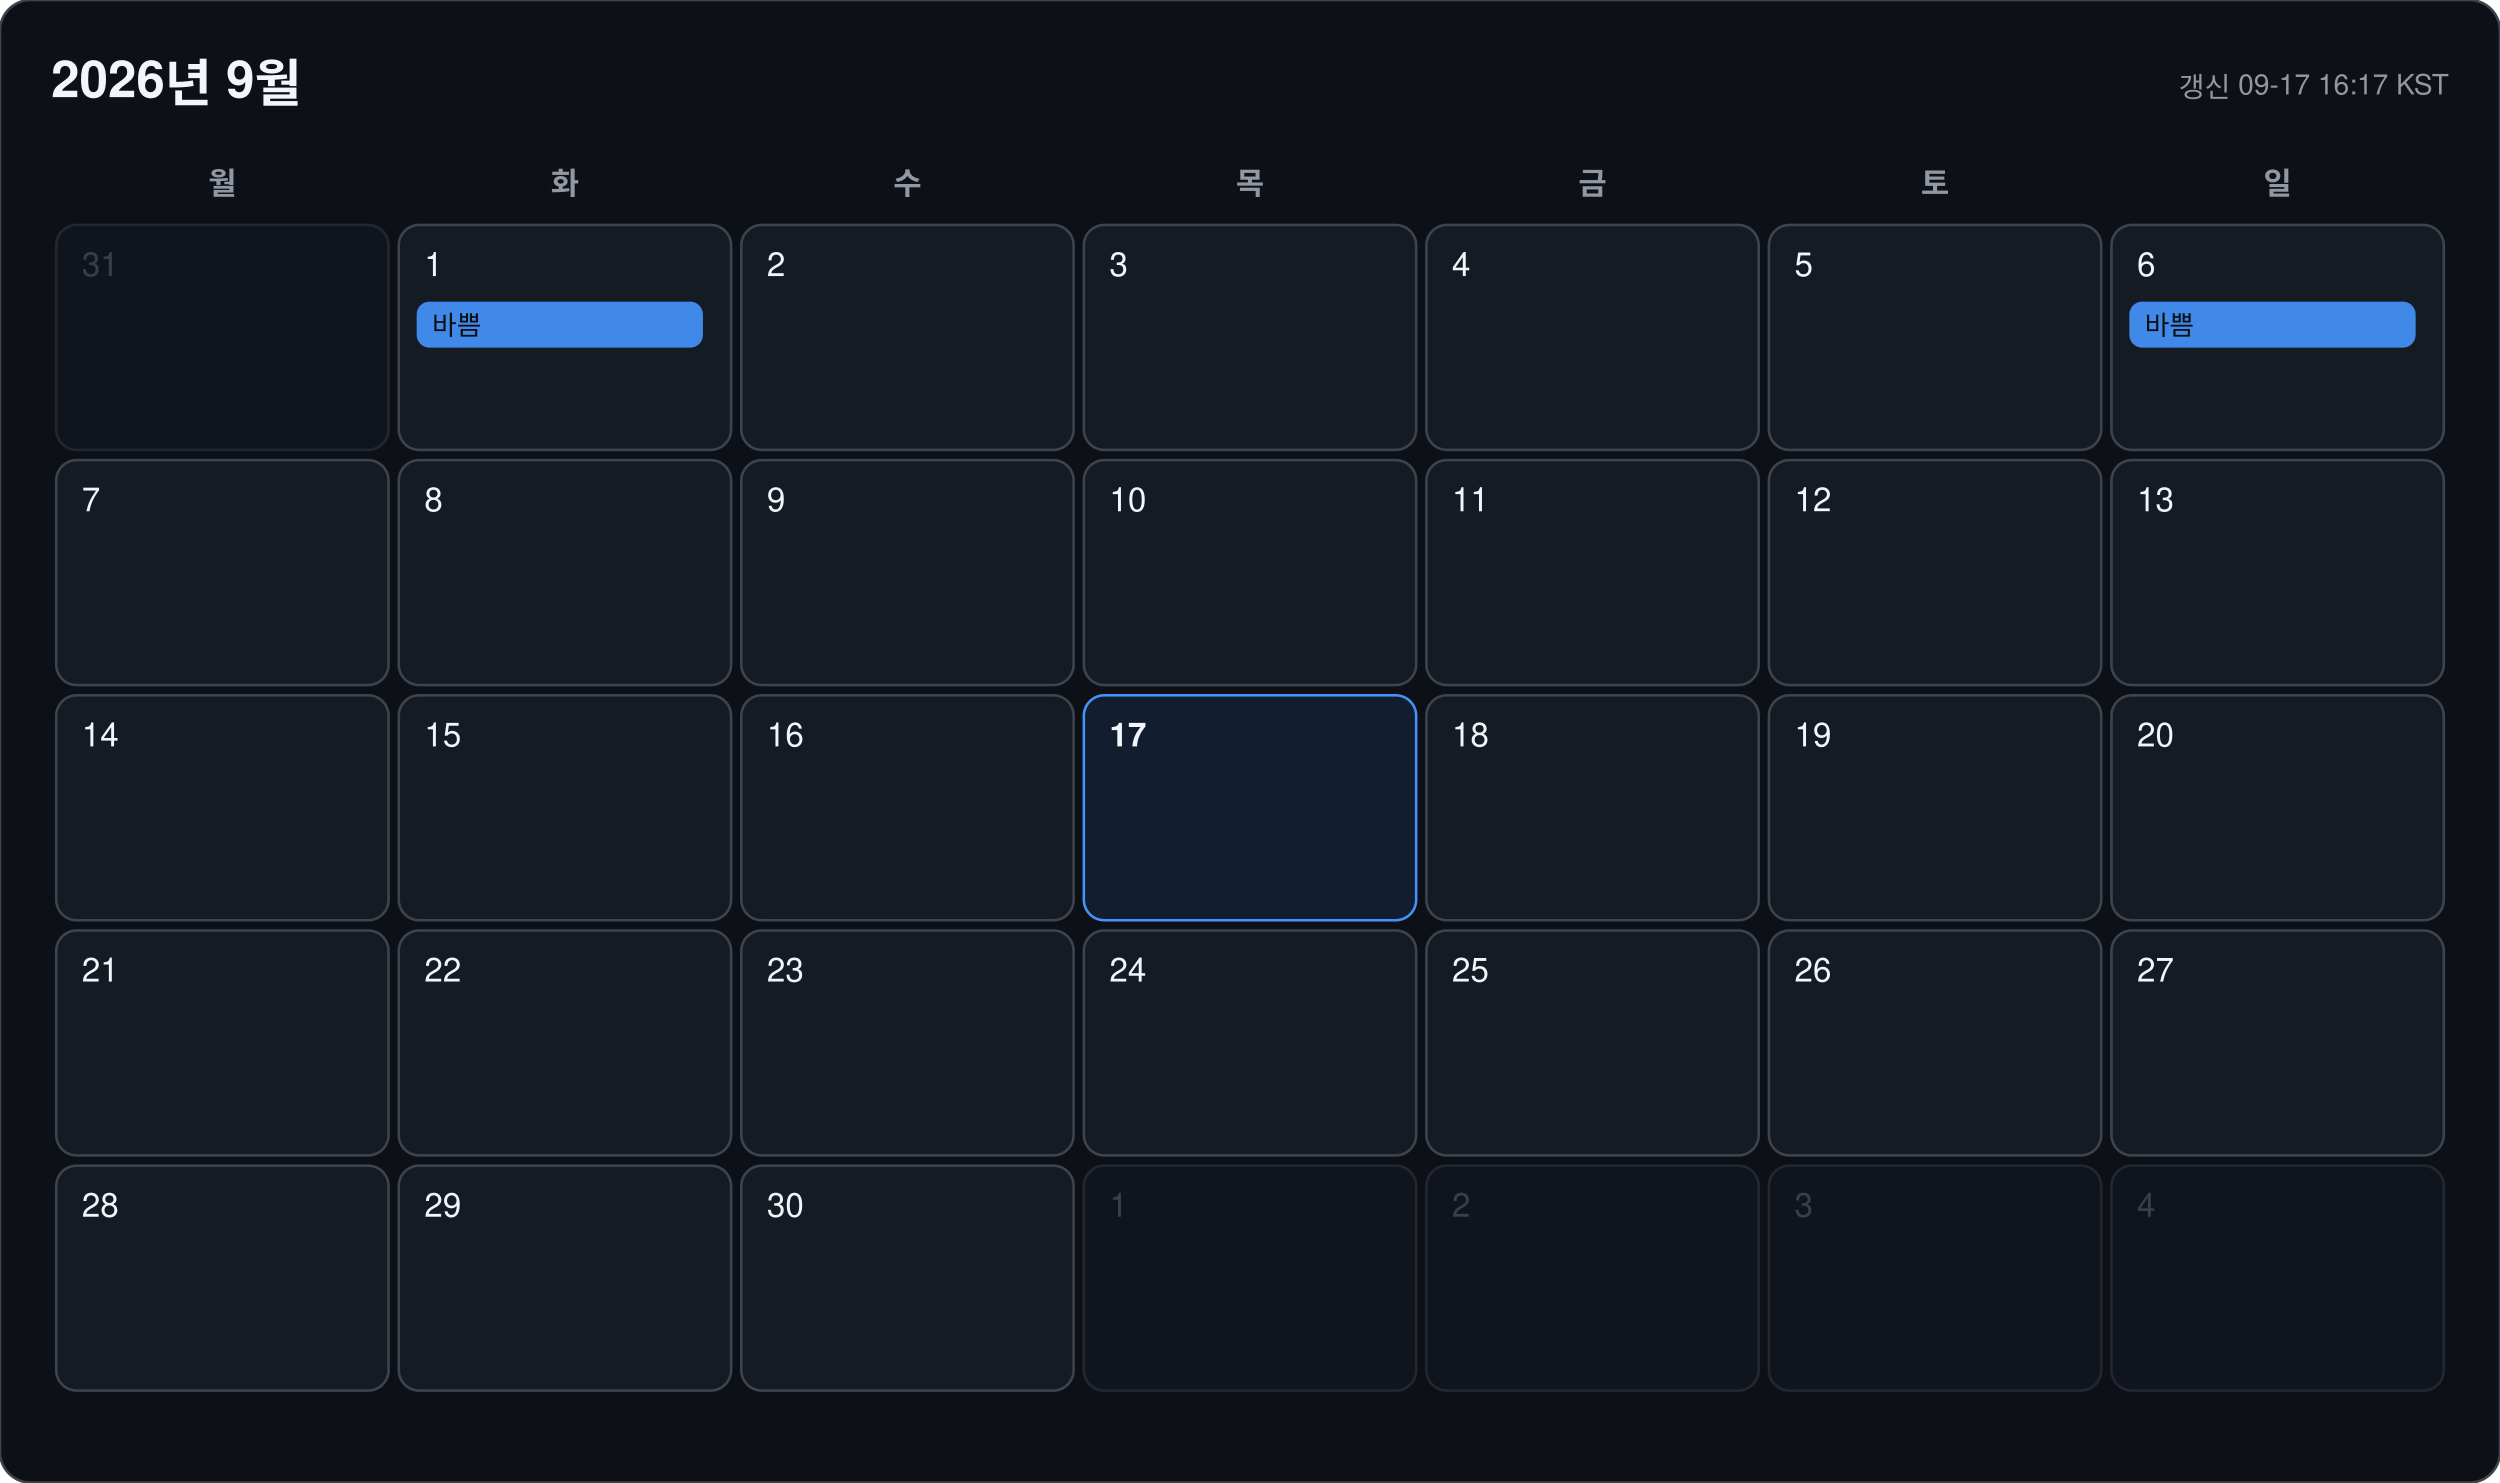
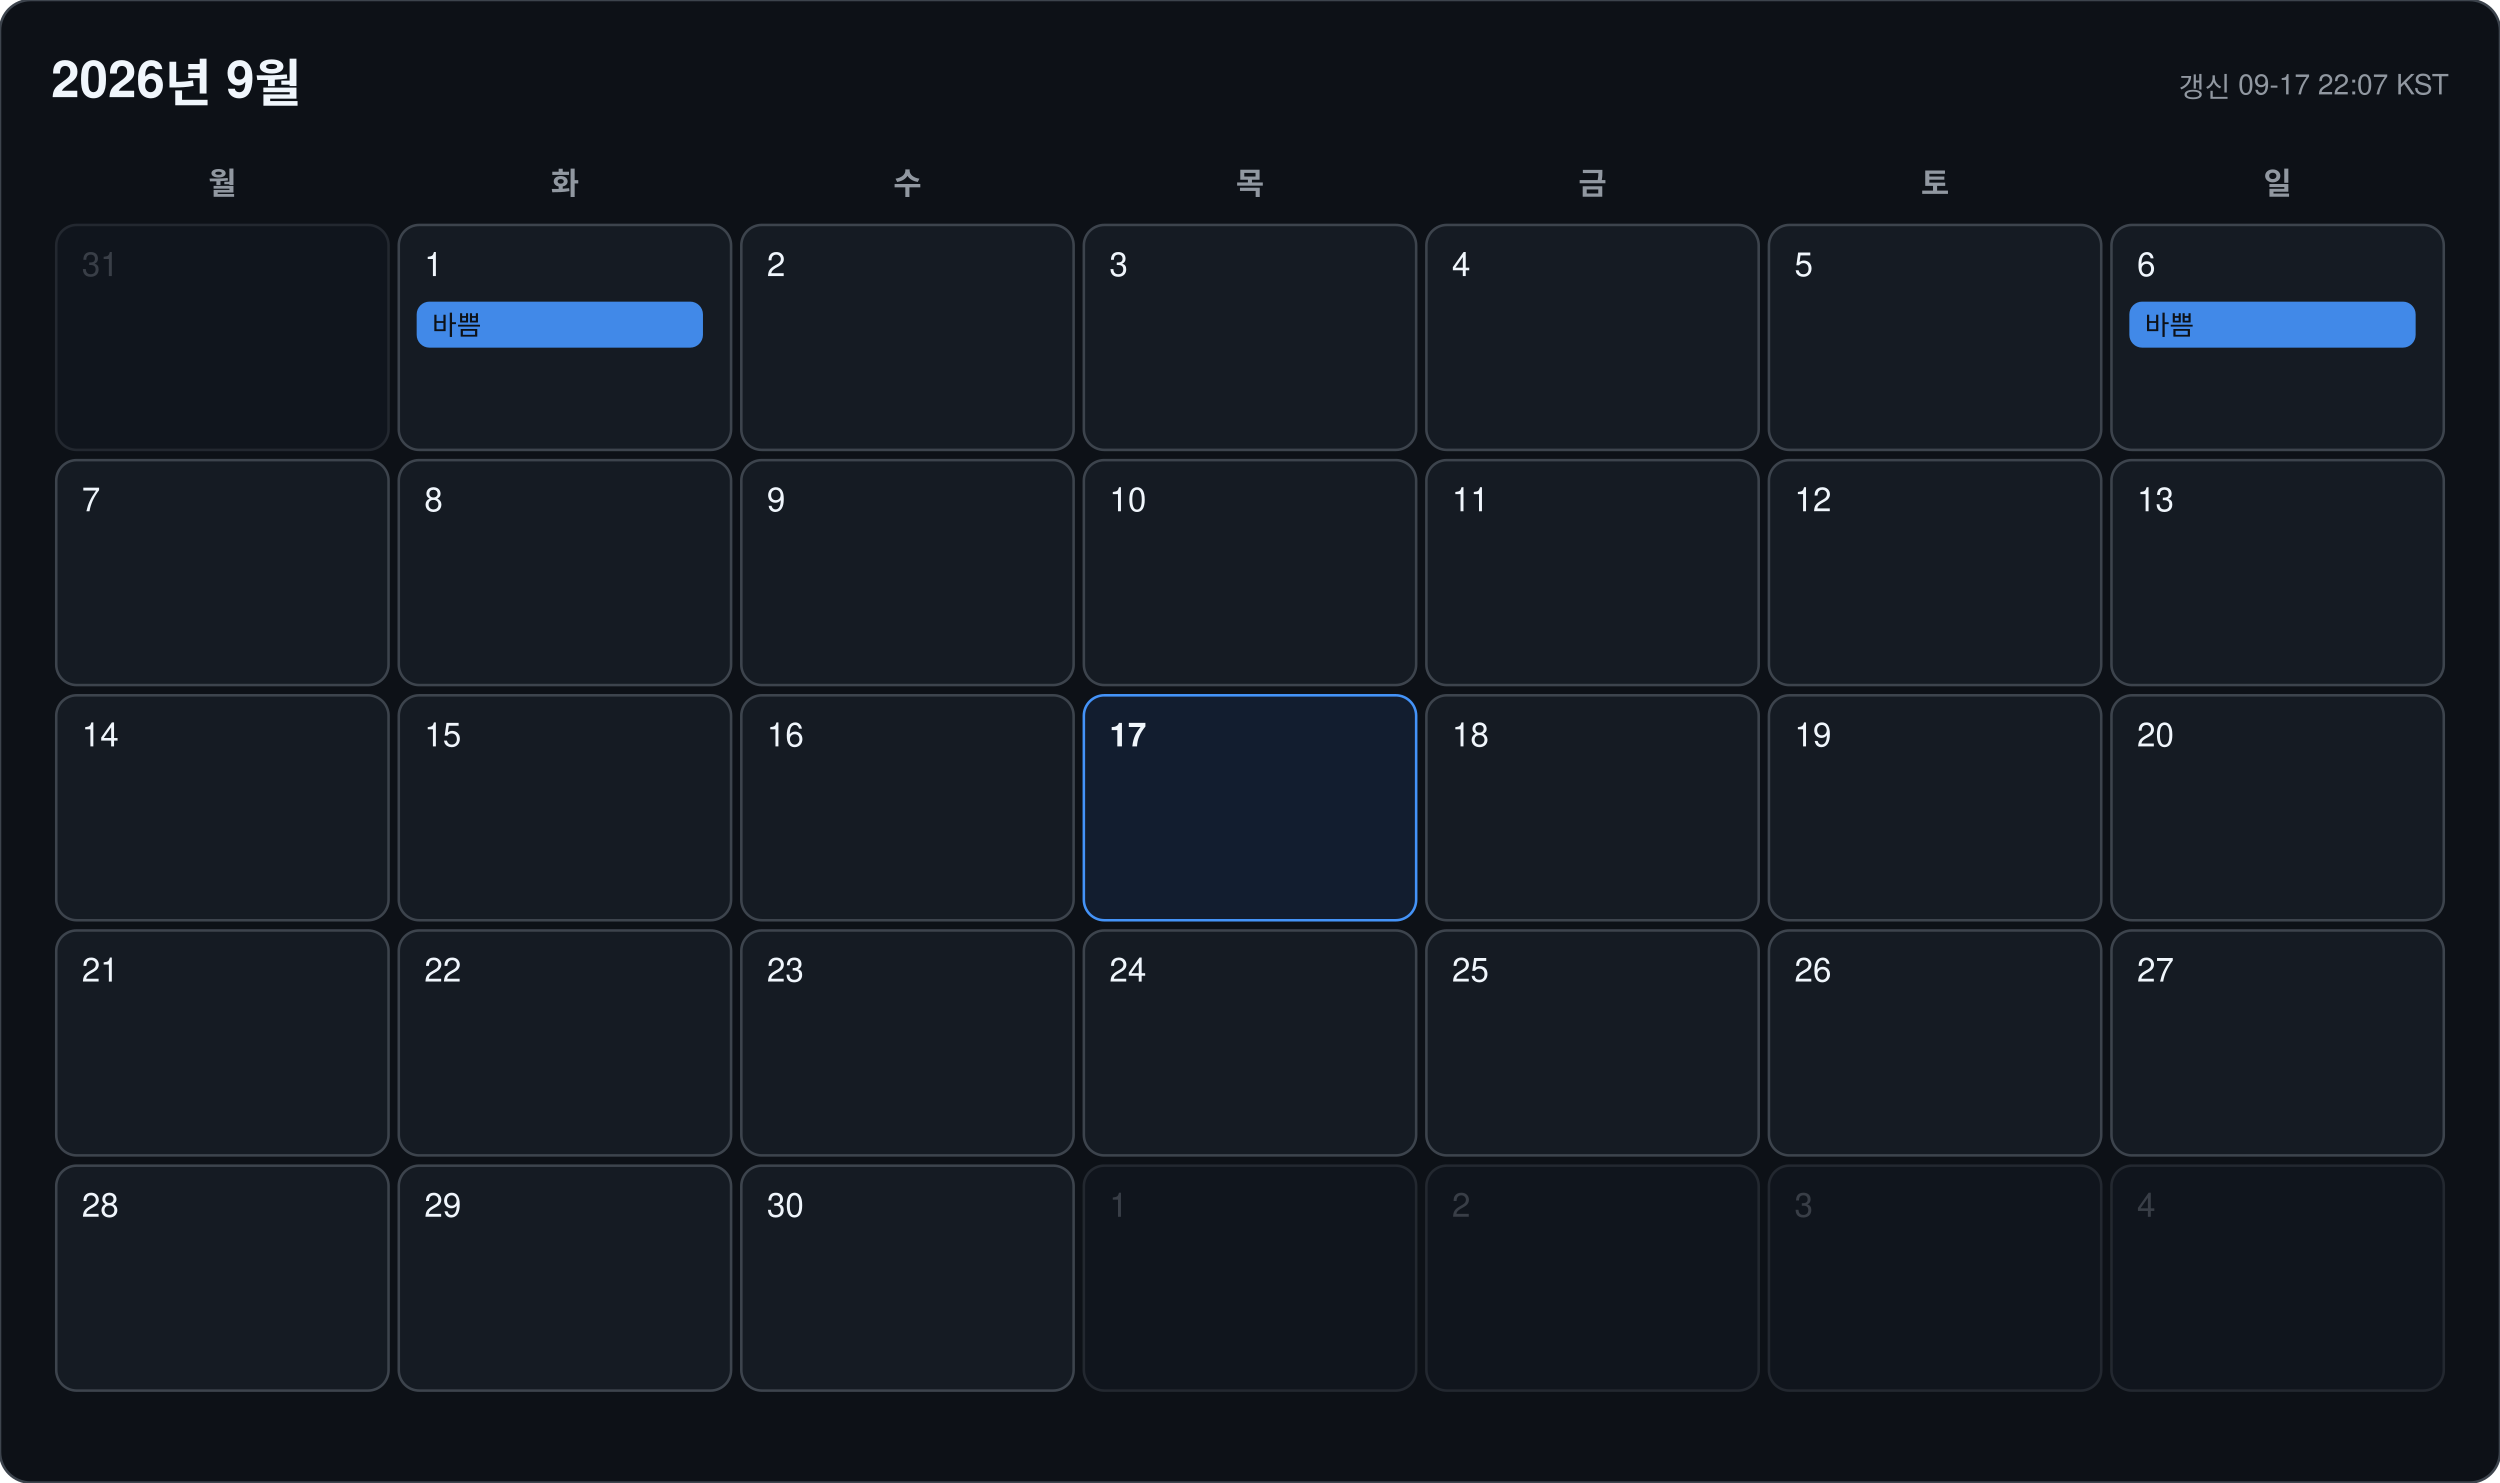
<svg xmlns="http://www.w3.org/2000/svg" width="978" height="580" viewBox="0 0 978 580" font-family="-apple-system, BlinkMacSystemFont, 'Segoe UI', 'Malgun Gothic', 'Apple SD Gothic Neo', 'Noto Sans KR', Helvetica, Arial, sans-serif">
  <rect width="978" height="580" rx="12" fill="#0d1117" stroke="#3d444d" />
  <text x="20" y="38" font-size="20" font-weight="700" fill="#f0f6fc">2026년 9월</text>
-   <text x="958" y="38" font-size="11" text-anchor="end" fill="#9198a1">갱신 09-17 16:17 KST</text>
+   <text x="958" y="38" font-size="11" text-anchor="end" fill="#9198a1">갱신 09-17 22:07 KST</text>
  <text x="87" y="76" font-size="12" font-weight="600" text-anchor="middle" fill="#9198a1">월</text>
  <text x="221" y="76" font-size="12" font-weight="600" text-anchor="middle" fill="#9198a1">화</text>
  <text x="355" y="76" font-size="12" font-weight="600" text-anchor="middle" fill="#9198a1">수</text>
  <text x="489" y="76" font-size="12" font-weight="600" text-anchor="middle" fill="#9198a1">목</text>
  <text x="623" y="76" font-size="12" font-weight="600" text-anchor="middle" fill="#9198a1">금</text>
  <text x="757" y="76" font-size="12" font-weight="600" text-anchor="middle" fill="#9198a1">토</text>
  <text x="891" y="76" font-size="12" font-weight="600" text-anchor="middle" fill="#9198a1">일</text>
  <g opacity="0.45">
    <rect x="22" y="88" width="130" height="88" rx="8" fill="#151b23" stroke="#3d444d" />
    <text x="32" y="108" font-size="13" font-weight="500" fill="#6e7681">31</text>
  </g>
  <g opacity="1">
    <rect x="156" y="88" width="130" height="88" rx="8" fill="#151b23" stroke="#3d444d" />
    <text x="166" y="108" font-size="13" font-weight="500" fill="#f0f6fc">1</text>
    <rect x="163" y="118" width="112" height="18" rx="5" fill="#4493f8" opacity="0.92" />
    <text x="169" y="131" font-size="10.5" fill="#0d1117" clip-path="inset(0 0 0 0)">바쁨</text>
  </g>
  <g opacity="1">
    <rect x="290" y="88" width="130" height="88" rx="8" fill="#151b23" stroke="#3d444d" />
    <text x="300" y="108" font-size="13" font-weight="500" fill="#f0f6fc">2</text>
  </g>
  <g opacity="1">
    <rect x="424" y="88" width="130" height="88" rx="8" fill="#151b23" stroke="#3d444d" />
    <text x="434" y="108" font-size="13" font-weight="500" fill="#f0f6fc">3</text>
  </g>
  <g opacity="1">
    <rect x="558" y="88" width="130" height="88" rx="8" fill="#151b23" stroke="#3d444d" />
    <text x="568" y="108" font-size="13" font-weight="500" fill="#f0f6fc">4</text>
  </g>
  <g opacity="1">
    <rect x="692" y="88" width="130" height="88" rx="8" fill="#151b23" stroke="#3d444d" />
    <text x="702" y="108" font-size="13" font-weight="500" fill="#f0f6fc">5</text>
  </g>
  <g opacity="1">
    <rect x="826" y="88" width="130" height="88" rx="8" fill="#151b23" stroke="#3d444d" />
    <text x="836" y="108" font-size="13" font-weight="500" fill="#f0f6fc">6</text>
    <rect x="833" y="118" width="112" height="18" rx="5" fill="#4493f8" opacity="0.92" />
    <text x="839" y="131" font-size="10.5" fill="#0d1117" clip-path="inset(0 0 0 0)">바쁨</text>
  </g>
  <g opacity="1">
    <rect x="22" y="180" width="130" height="88" rx="8" fill="#151b23" stroke="#3d444d" />
    <text x="32" y="200" font-size="13" font-weight="500" fill="#f0f6fc">7</text>
  </g>
  <g opacity="1">
    <rect x="156" y="180" width="130" height="88" rx="8" fill="#151b23" stroke="#3d444d" />
    <text x="166" y="200" font-size="13" font-weight="500" fill="#f0f6fc">8</text>
  </g>
  <g opacity="1">
    <rect x="290" y="180" width="130" height="88" rx="8" fill="#151b23" stroke="#3d444d" />
    <text x="300" y="200" font-size="13" font-weight="500" fill="#f0f6fc">9</text>
  </g>
  <g opacity="1">
    <rect x="424" y="180" width="130" height="88" rx="8" fill="#151b23" stroke="#3d444d" />
    <text x="434" y="200" font-size="13" font-weight="500" fill="#f0f6fc">10</text>
  </g>
  <g opacity="1">
    <rect x="558" y="180" width="130" height="88" rx="8" fill="#151b23" stroke="#3d444d" />
    <text x="568" y="200" font-size="13" font-weight="500" fill="#f0f6fc">11</text>
  </g>
  <g opacity="1">
    <rect x="692" y="180" width="130" height="88" rx="8" fill="#151b23" stroke="#3d444d" />
    <text x="702" y="200" font-size="13" font-weight="500" fill="#f0f6fc">12</text>
  </g>
  <g opacity="1">
    <rect x="826" y="180" width="130" height="88" rx="8" fill="#151b23" stroke="#3d444d" />
    <text x="836" y="200" font-size="13" font-weight="500" fill="#f0f6fc">13</text>
  </g>
  <g opacity="1">
    <rect x="22" y="272" width="130" height="88" rx="8" fill="#151b23" stroke="#3d444d" />
    <text x="32" y="292" font-size="13" font-weight="500" fill="#f0f6fc">14</text>
  </g>
  <g opacity="1">
    <rect x="156" y="272" width="130" height="88" rx="8" fill="#151b23" stroke="#3d444d" />
    <text x="166" y="292" font-size="13" font-weight="500" fill="#f0f6fc">15</text>
  </g>
  <g opacity="1">
    <rect x="290" y="272" width="130" height="88" rx="8" fill="#151b23" stroke="#3d444d" />
    <text x="300" y="292" font-size="13" font-weight="500" fill="#f0f6fc">16</text>
  </g>
  <g opacity="1">
    <rect x="424" y="272" width="130" height="88" rx="8" fill="#121d2f" stroke="#4493f8" />
    <text x="434" y="292" font-size="13" font-weight="700" fill="#f0f6fc">17</text>
  </g>
  <g opacity="1">
    <rect x="558" y="272" width="130" height="88" rx="8" fill="#151b23" stroke="#3d444d" />
    <text x="568" y="292" font-size="13" font-weight="500" fill="#f0f6fc">18</text>
  </g>
  <g opacity="1">
    <rect x="692" y="272" width="130" height="88" rx="8" fill="#151b23" stroke="#3d444d" />
    <text x="702" y="292" font-size="13" font-weight="500" fill="#f0f6fc">19</text>
  </g>
  <g opacity="1">
    <rect x="826" y="272" width="130" height="88" rx="8" fill="#151b23" stroke="#3d444d" />
    <text x="836" y="292" font-size="13" font-weight="500" fill="#f0f6fc">20</text>
  </g>
  <g opacity="1">
    <rect x="22" y="364" width="130" height="88" rx="8" fill="#151b23" stroke="#3d444d" />
    <text x="32" y="384" font-size="13" font-weight="500" fill="#f0f6fc">21</text>
  </g>
  <g opacity="1">
    <rect x="156" y="364" width="130" height="88" rx="8" fill="#151b23" stroke="#3d444d" />
    <text x="166" y="384" font-size="13" font-weight="500" fill="#f0f6fc">22</text>
  </g>
  <g opacity="1">
    <rect x="290" y="364" width="130" height="88" rx="8" fill="#151b23" stroke="#3d444d" />
    <text x="300" y="384" font-size="13" font-weight="500" fill="#f0f6fc">23</text>
  </g>
  <g opacity="1">
    <rect x="424" y="364" width="130" height="88" rx="8" fill="#151b23" stroke="#3d444d" />
    <text x="434" y="384" font-size="13" font-weight="500" fill="#f0f6fc">24</text>
  </g>
  <g opacity="1">
    <rect x="558" y="364" width="130" height="88" rx="8" fill="#151b23" stroke="#3d444d" />
    <text x="568" y="384" font-size="13" font-weight="500" fill="#f0f6fc">25</text>
  </g>
  <g opacity="1">
    <rect x="692" y="364" width="130" height="88" rx="8" fill="#151b23" stroke="#3d444d" />
    <text x="702" y="384" font-size="13" font-weight="500" fill="#f0f6fc">26</text>
  </g>
  <g opacity="1">
    <rect x="826" y="364" width="130" height="88" rx="8" fill="#151b23" stroke="#3d444d" />
    <text x="836" y="384" font-size="13" font-weight="500" fill="#f0f6fc">27</text>
  </g>
  <g opacity="1">
    <rect x="22" y="456" width="130" height="88" rx="8" fill="#151b23" stroke="#3d444d" />
    <text x="32" y="476" font-size="13" font-weight="500" fill="#f0f6fc">28</text>
  </g>
  <g opacity="1">
    <rect x="156" y="456" width="130" height="88" rx="8" fill="#151b23" stroke="#3d444d" />
    <text x="166" y="476" font-size="13" font-weight="500" fill="#f0f6fc">29</text>
  </g>
  <g opacity="1">
    <rect x="290" y="456" width="130" height="88" rx="8" fill="#151b23" stroke="#3d444d" />
    <text x="300" y="476" font-size="13" font-weight="500" fill="#f0f6fc">30</text>
  </g>
  <g opacity="0.45">
    <rect x="424" y="456" width="130" height="88" rx="8" fill="#151b23" stroke="#3d444d" />
    <text x="434" y="476" font-size="13" font-weight="500" fill="#6e7681">1</text>
  </g>
  <g opacity="0.45">
    <rect x="558" y="456" width="130" height="88" rx="8" fill="#151b23" stroke="#3d444d" />
    <text x="568" y="476" font-size="13" font-weight="500" fill="#6e7681">2</text>
  </g>
  <g opacity="0.45">
    <rect x="692" y="456" width="130" height="88" rx="8" fill="#151b23" stroke="#3d444d" />
    <text x="702" y="476" font-size="13" font-weight="500" fill="#6e7681">3</text>
  </g>
  <g opacity="0.45">
    <rect x="826" y="456" width="130" height="88" rx="8" fill="#151b23" stroke="#3d444d" />
    <text x="836" y="476" font-size="13" font-weight="500" fill="#6e7681">4</text>
  </g>
</svg>
